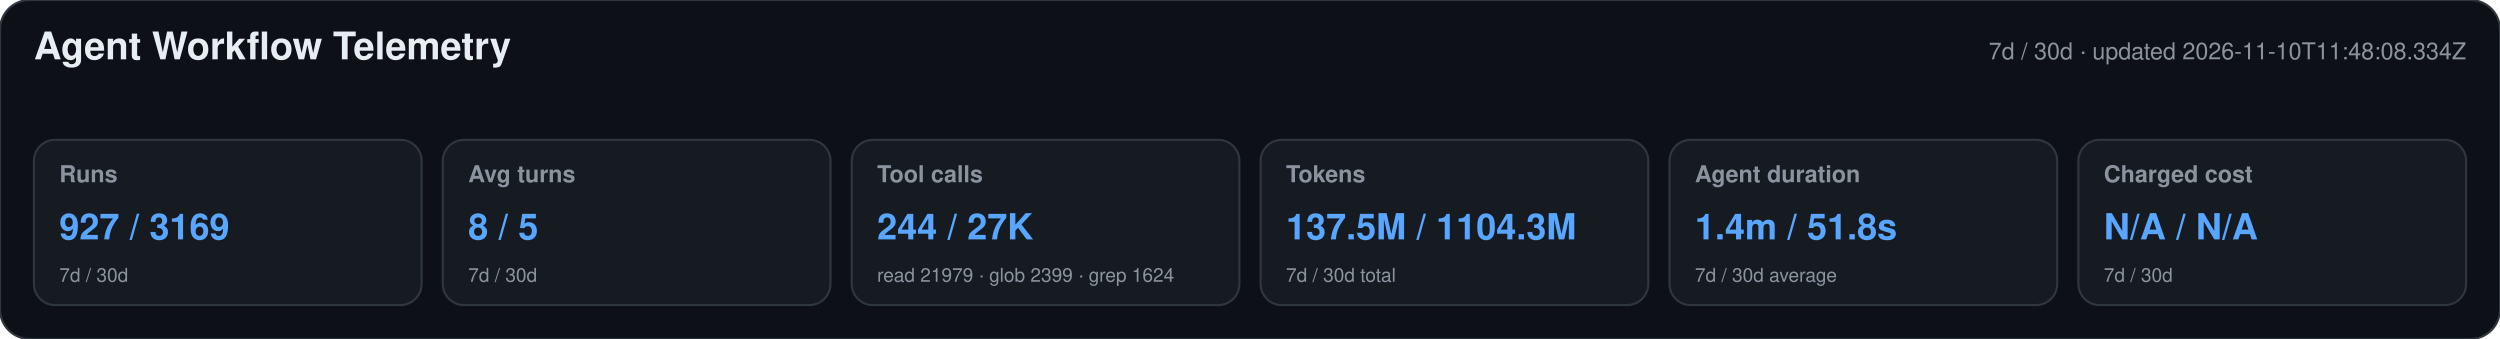
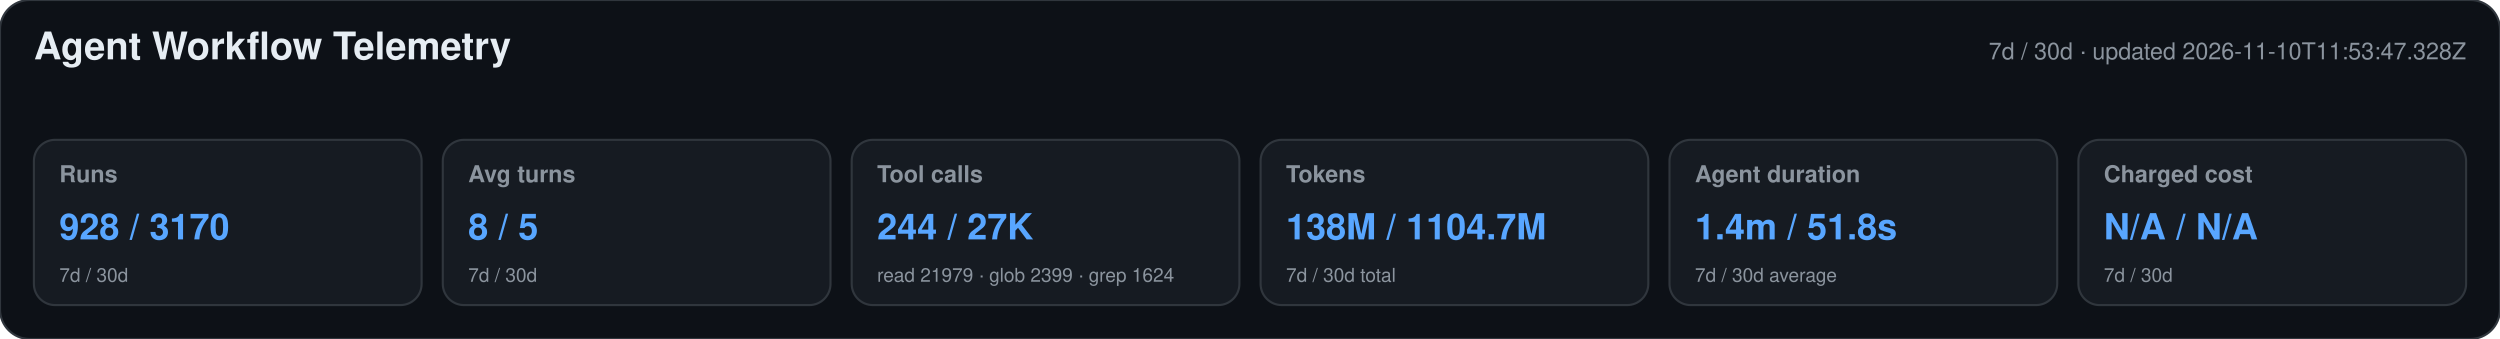
<svg xmlns="http://www.w3.org/2000/svg" width="1180" height="160" viewBox="0 0 1180 160" role="img" aria-labelledby="title desc">
  <style>text{font-family:-apple-system,BlinkMacSystemFont,"Segoe UI",Helvetica,Arial,sans-serif}.heading{font-size:18px;font-weight:650;fill:#e6edf3}.meta,.label,.secondary{fill:#8b949e}.meta,.label{font-size:11px}.label{font-weight:600}.primary{font-size:17px;font-weight:700;fill:#58a6ff}.secondary{font-size:9px}</style>
  <rect width="1180" height="160" rx="14" fill="#0d1117" stroke="#30363d" />
  <text x="16" y="28" class="heading">Agent Workflow Telemetry</text>
-   <text x="1164" y="28" text-anchor="end" class="meta">7d / 30d · updated 2026-11-10T11:48:08.334Z</text>
+   <text x="1164" y="28" text-anchor="end" class="meta">7d / 30d · updated 2026-11-10T11:53:47.328Z</text>
  <g>
    <rect x="16" y="66" width="183" height="78" rx="10" fill="#161b22" stroke="#30363d" />
    <text x="28" y="86" class="label">Runs</text>
-     <text x="28" y="113" class="primary">927 / 3169</text>
+     <text x="28" y="113" class="primary">928 / 3170</text>
    <text x="28" y="133" class="secondary">7d / 30d</text>
  </g>
  <g>
    <rect x="209" y="66" width="183" height="78" rx="10" fill="#161b22" stroke="#30363d" />
    <text x="221" y="86" class="label">Avg turns</text>
    <text x="221" y="113" class="primary">8 / 5</text>
    <text x="221" y="133" class="secondary">7d / 30d</text>
  </g>
  <g>
    <rect x="402" y="66" width="183" height="78" rx="10" fill="#161b22" stroke="#30363d" />
    <text x="414" y="86" class="label">Tool calls</text>
    <text x="414" y="113" class="primary">244 / 27K</text>
    <text x="414" y="133" class="secondary">read 21979 · glob 2399 · grep 1624</text>
  </g>
  <g>
    <rect x="595" y="66" width="183" height="78" rx="10" fill="#161b22" stroke="#30363d" />
    <text x="607" y="86" class="label">Tokens</text>
-     <text x="607" y="113" class="primary">137.5M / 1104.3M</text>
+     <text x="607" y="113" class="primary">138M / 1104.7M</text>
    <text x="607" y="133" class="secondary">7d / 30d total</text>
  </g>
  <g>
    <rect x="788" y="66" width="183" height="78" rx="10" fill="#161b22" stroke="#30363d" />
    <text x="800" y="86" class="label">Agent duration</text>
    <text x="800" y="113" class="primary">1.4m / 51.8s</text>
    <text x="800" y="133" class="secondary">7d / 30d average</text>
  </g>
  <g>
    <rect x="981" y="66" width="183" height="78" rx="10" fill="#161b22" stroke="#30363d" />
    <text x="993" y="86" class="label">Charged cost</text>
    <text x="993" y="113" class="primary">N/A / N/A</text>
    <text x="993" y="133" class="secondary">7d / 30d</text>
  </g>
</svg>
